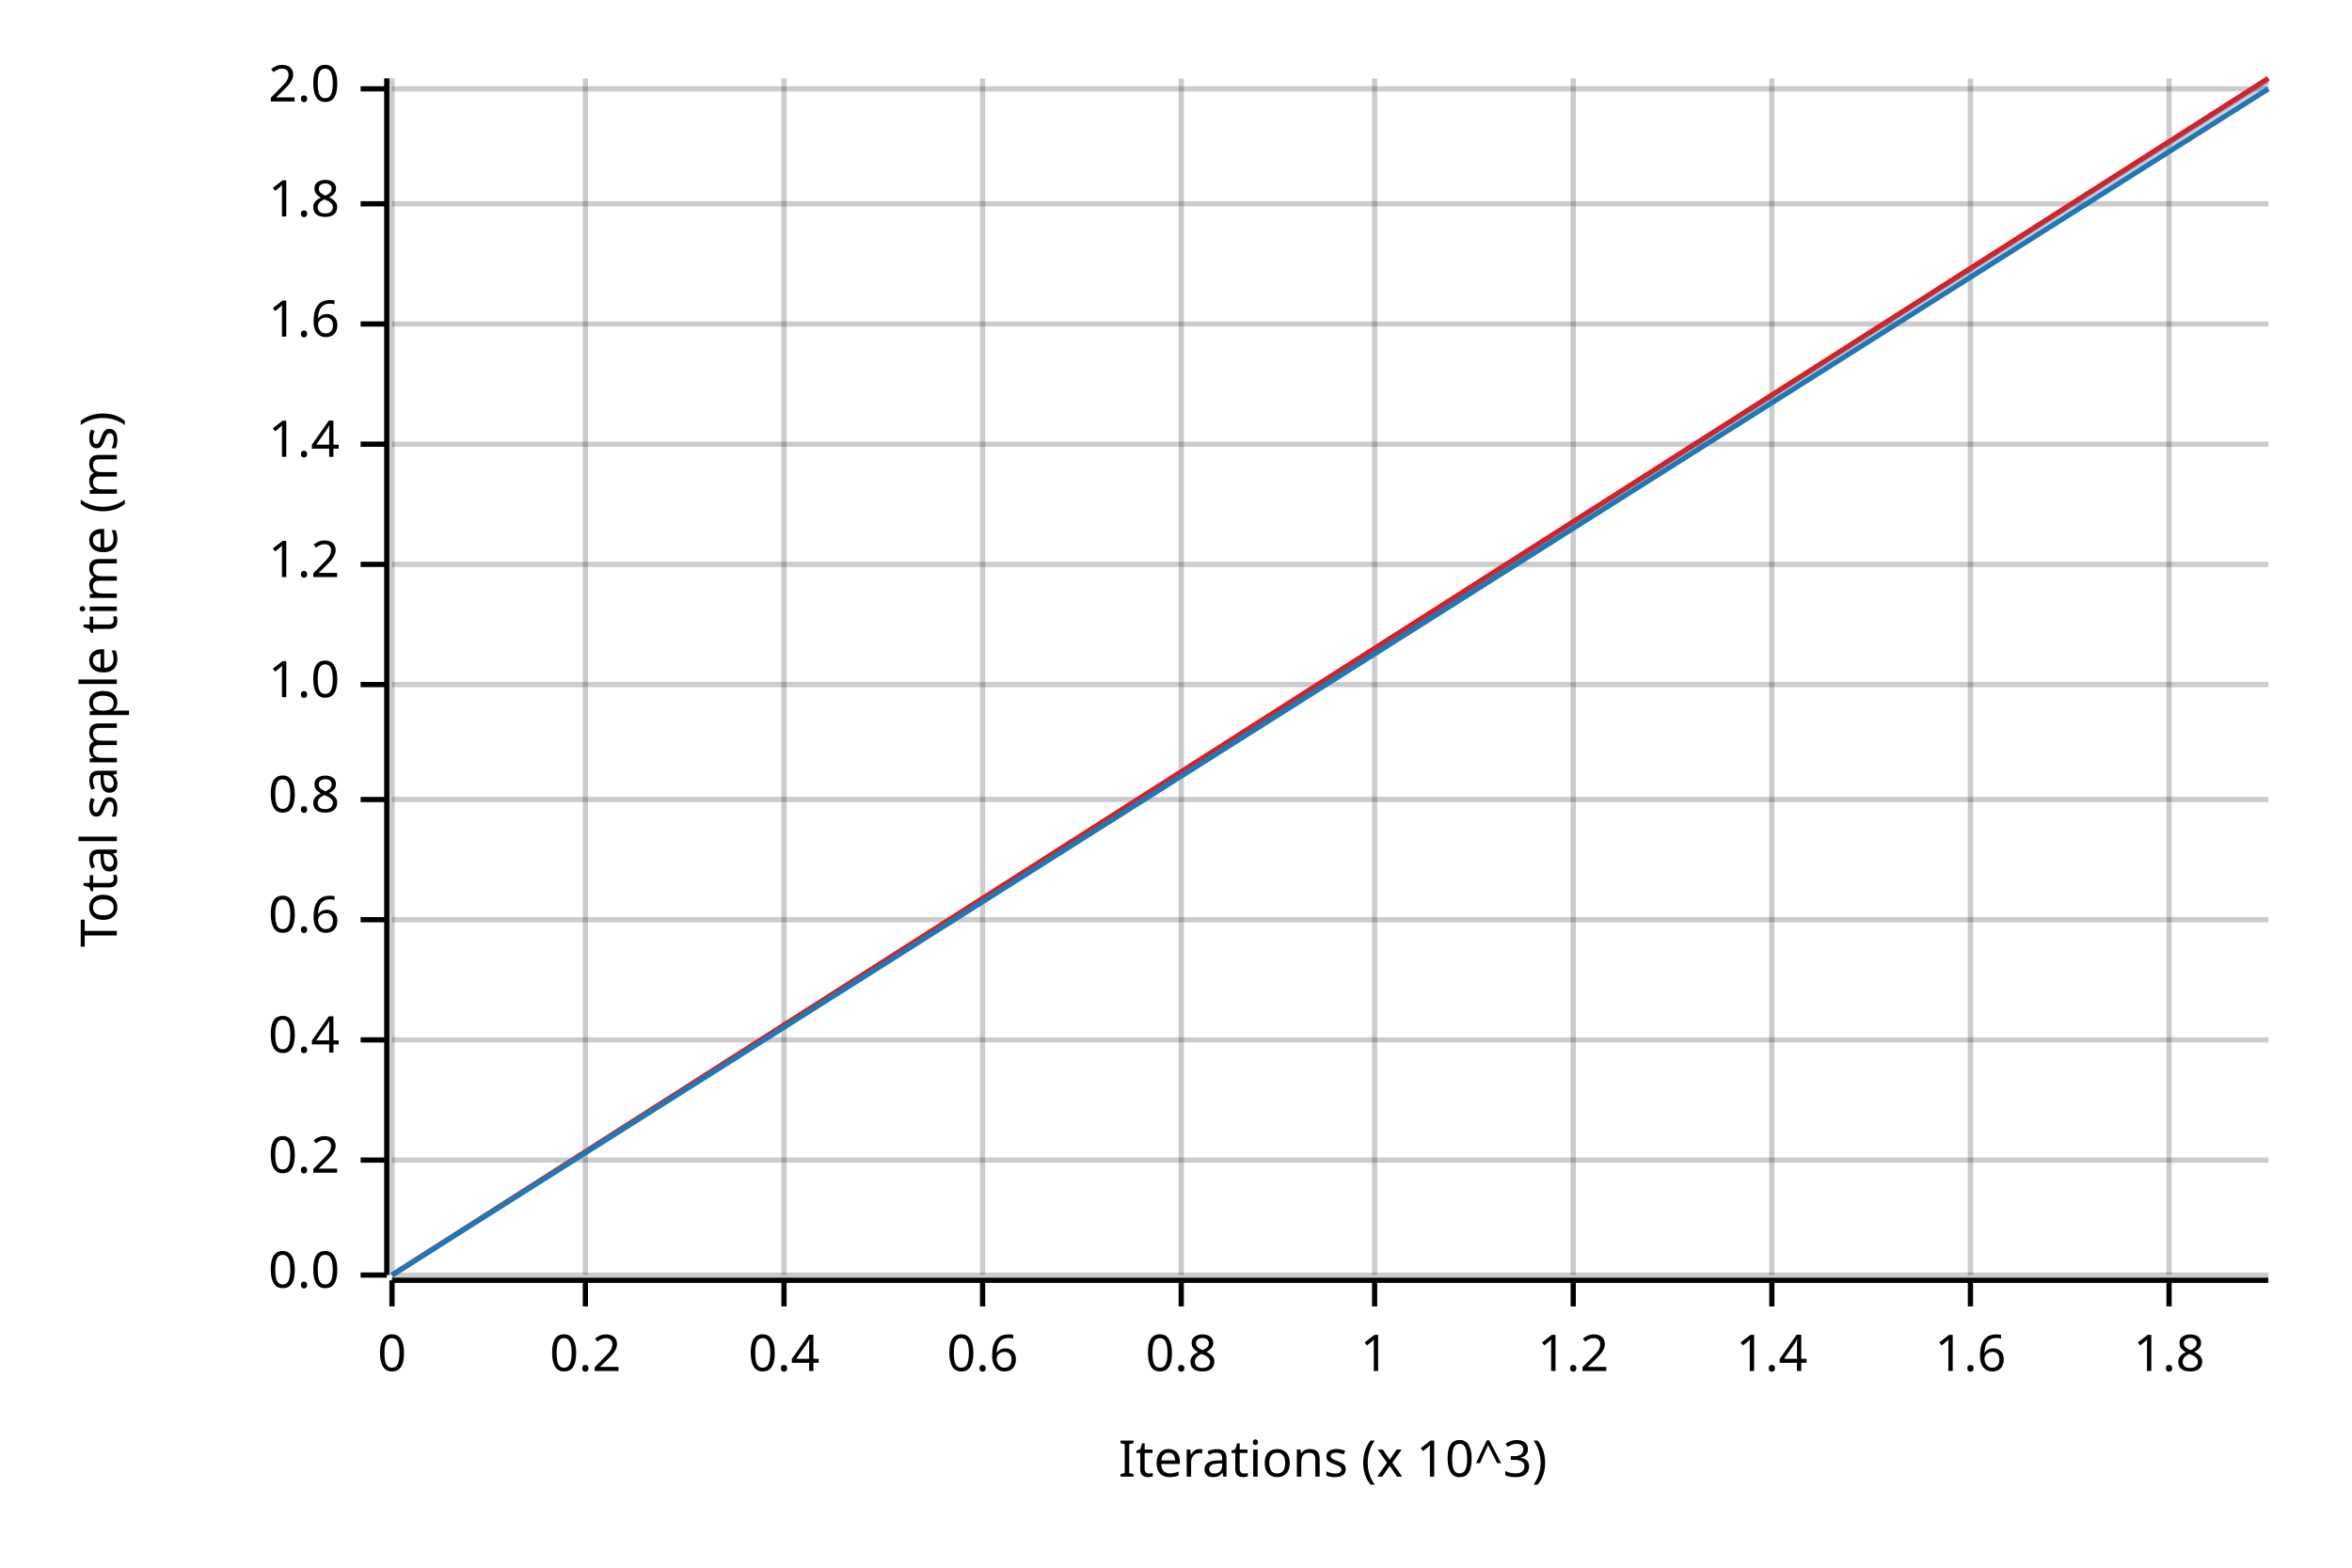
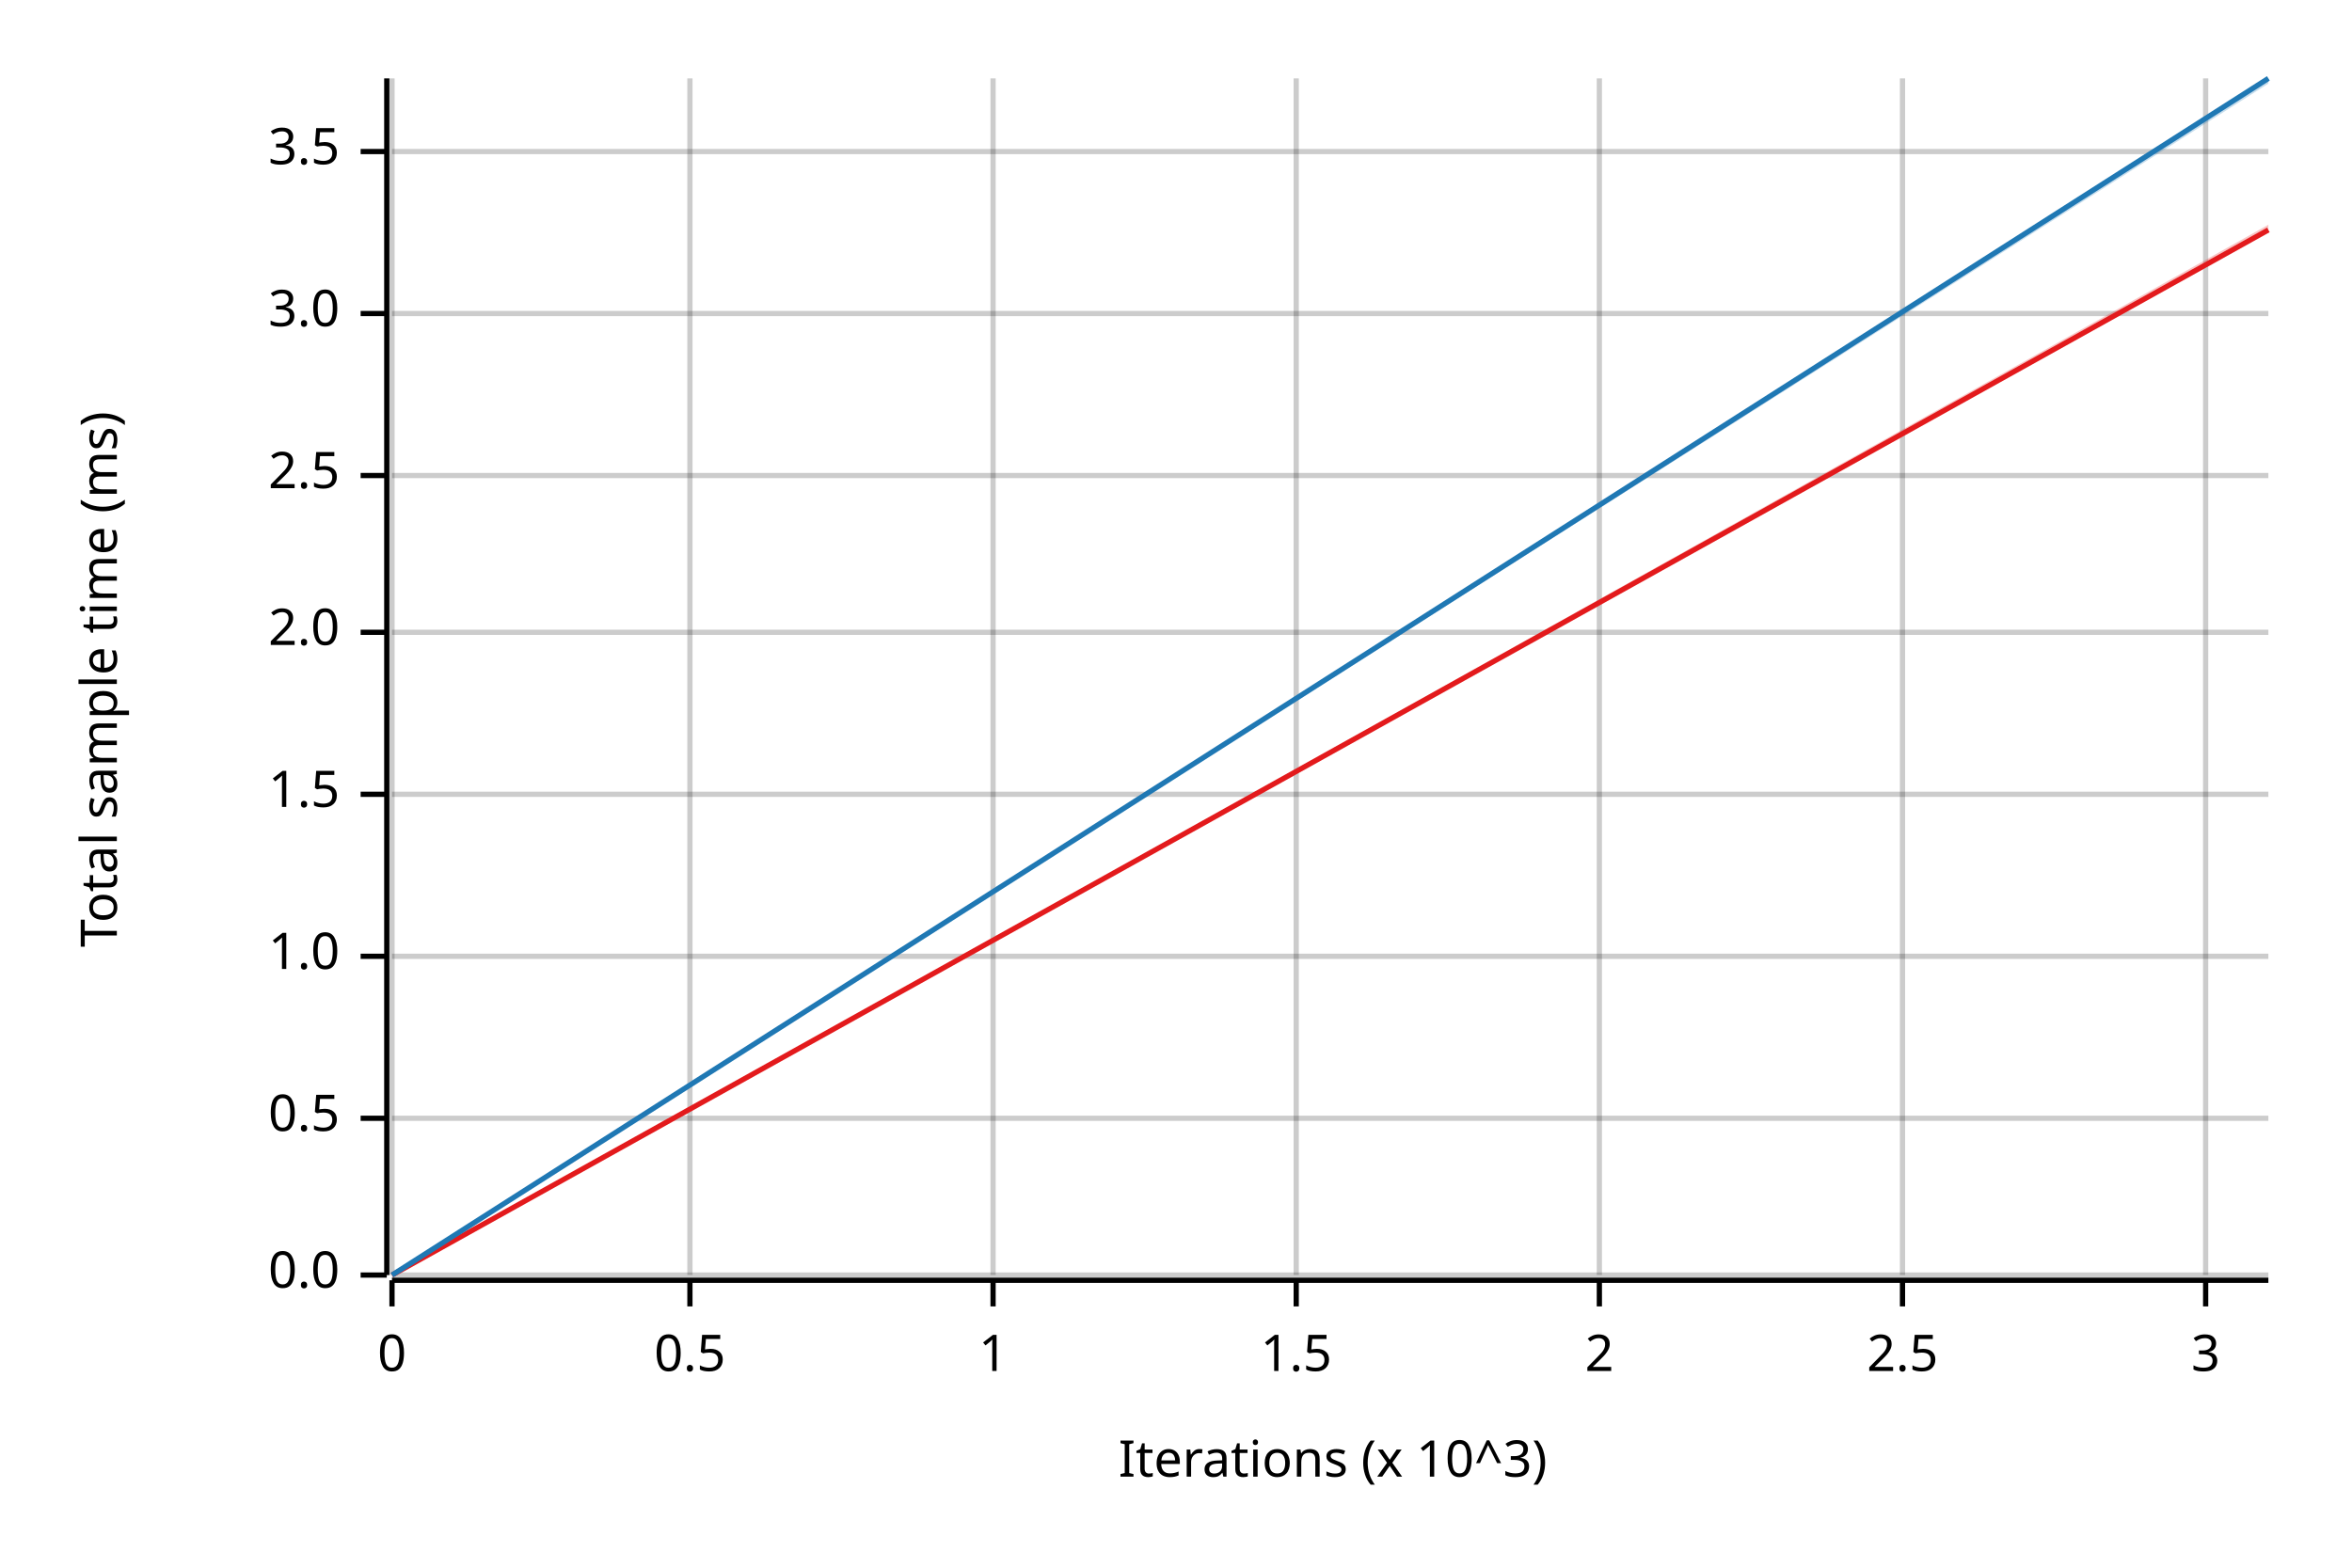
<svg xmlns="http://www.w3.org/2000/svg" width="450" height="300" viewBox="0 0 450 300">
  <text x="15" y="130" dy="0.76em" text-anchor="middle" font-family="sans-serif" font-size="9.677" opacity="1" fill="#000000" transform="rotate(270, 15, 130)">
Total sample time (ms)
</text>
  <text x="255" y="285" dy="-0.5ex" text-anchor="middle" font-family="sans-serif" font-size="9.677" opacity="1" fill="#000000">
Iterations (x 10^3)
</text>
  <line opacity="0.2" stroke="#000000" stroke-width="1" x1="75" y1="244" x2="75" y2="15" />
-   <line opacity="0.2" stroke="#000000" stroke-width="1" x1="112" y1="244" x2="112" y2="15" />
-   <line opacity="0.2" stroke="#000000" stroke-width="1" x1="150" y1="244" x2="150" y2="15" />
-   <line opacity="0.2" stroke="#000000" stroke-width="1" x1="188" y1="244" x2="188" y2="15" />
-   <line opacity="0.2" stroke="#000000" stroke-width="1" x1="226" y1="244" x2="226" y2="15" />
-   <line opacity="0.2" stroke="#000000" stroke-width="1" x1="263" y1="244" x2="263" y2="15" />
-   <line opacity="0.2" stroke="#000000" stroke-width="1" x1="301" y1="244" x2="301" y2="15" />
-   <line opacity="0.2" stroke="#000000" stroke-width="1" x1="339" y1="244" x2="339" y2="15" />
-   <line opacity="0.2" stroke="#000000" stroke-width="1" x1="377" y1="244" x2="377" y2="15" />
-   <line opacity="0.2" stroke="#000000" stroke-width="1" x1="415" y1="244" x2="415" y2="15" />
+   <line opacity="0.2" stroke="#000000" stroke-width="1" x1="132" y1="244" x2="132" y2="15" />
+   <line opacity="0.2" stroke="#000000" stroke-width="1" x1="190" y1="244" x2="190" y2="15" />
+   <line opacity="0.2" stroke="#000000" stroke-width="1" x1="248" y1="244" x2="248" y2="15" />
+   <line opacity="0.2" stroke="#000000" stroke-width="1" x1="306" y1="244" x2="306" y2="15" />
+   <line opacity="0.2" stroke="#000000" stroke-width="1" x1="364" y1="244" x2="364" y2="15" />
+   <line opacity="0.2" stroke="#000000" stroke-width="1" x1="422" y1="244" x2="422" y2="15" />
  <line opacity="0.2" stroke="#000000" stroke-width="1" x1="75" y1="244" x2="434" y2="244" />
-   <line opacity="0.2" stroke="#000000" stroke-width="1" x1="75" y1="222" x2="434" y2="222" />
-   <line opacity="0.2" stroke="#000000" stroke-width="1" x1="75" y1="199" x2="434" y2="199" />
-   <line opacity="0.2" stroke="#000000" stroke-width="1" x1="75" y1="176" x2="434" y2="176" />
-   <line opacity="0.2" stroke="#000000" stroke-width="1" x1="75" y1="153" x2="434" y2="153" />
-   <line opacity="0.2" stroke="#000000" stroke-width="1" x1="75" y1="131" x2="434" y2="131" />
-   <line opacity="0.2" stroke="#000000" stroke-width="1" x1="75" y1="108" x2="434" y2="108" />
-   <line opacity="0.2" stroke="#000000" stroke-width="1" x1="75" y1="85" x2="434" y2="85" />
-   <line opacity="0.2" stroke="#000000" stroke-width="1" x1="75" y1="62" x2="434" y2="62" />
-   <line opacity="0.2" stroke="#000000" stroke-width="1" x1="75" y1="39" x2="434" y2="39" />
-   <line opacity="0.2" stroke="#000000" stroke-width="1" x1="75" y1="17" x2="434" y2="17" />
+   <line opacity="0.2" stroke="#000000" stroke-width="1" x1="75" y1="214" x2="434" y2="214" />
+   <line opacity="0.2" stroke="#000000" stroke-width="1" x1="75" y1="183" x2="434" y2="183" />
+   <line opacity="0.2" stroke="#000000" stroke-width="1" x1="75" y1="152" x2="434" y2="152" />
+   <line opacity="0.2" stroke="#000000" stroke-width="1" x1="75" y1="121" x2="434" y2="121" />
+   <line opacity="0.2" stroke="#000000" stroke-width="1" x1="75" y1="91" x2="434" y2="91" />
+   <line opacity="0.2" stroke="#000000" stroke-width="1" x1="75" y1="60" x2="434" y2="60" />
+   <line opacity="0.2" stroke="#000000" stroke-width="1" x1="75" y1="29" x2="434" y2="29" />
  <polyline fill="none" opacity="1" stroke="#000000" stroke-width="1" points="74,15 74,244 " />
  <text x="65" y="244" dy="0.5ex" text-anchor="end" font-family="sans-serif" font-size="9.677" opacity="1" fill="#000000">
0.0
</text>
  <polyline fill="none" opacity="1" stroke="#000000" stroke-width="1" points="69,244 74,244 " />
-   <text x="65" y="222" dy="0.5ex" text-anchor="end" font-family="sans-serif" font-size="9.677" opacity="1" fill="#000000">
- 0.2
+   <text x="65" y="214" dy="0.5ex" text-anchor="end" font-family="sans-serif" font-size="9.677" opacity="1" fill="#000000">
+ 0.5
</text>
-   <polyline fill="none" opacity="1" stroke="#000000" stroke-width="1" points="69,222 74,222 " />
-   <text x="65" y="199" dy="0.5ex" text-anchor="end" font-family="sans-serif" font-size="9.677" opacity="1" fill="#000000">
- 0.4
- </text>
-   <polyline fill="none" opacity="1" stroke="#000000" stroke-width="1" points="69,199 74,199 " />
-   <text x="65" y="176" dy="0.5ex" text-anchor="end" font-family="sans-serif" font-size="9.677" opacity="1" fill="#000000">
- 0.6
- </text>
-   <polyline fill="none" opacity="1" stroke="#000000" stroke-width="1" points="69,176 74,176 " />
-   <text x="65" y="153" dy="0.5ex" text-anchor="end" font-family="sans-serif" font-size="9.677" opacity="1" fill="#000000">
- 0.8
- </text>
-   <polyline fill="none" opacity="1" stroke="#000000" stroke-width="1" points="69,153 74,153 " />
-   <text x="65" y="131" dy="0.5ex" text-anchor="end" font-family="sans-serif" font-size="9.677" opacity="1" fill="#000000">
+   <polyline fill="none" opacity="1" stroke="#000000" stroke-width="1" points="69,214 74,214 " />
+   <text x="65" y="183" dy="0.5ex" text-anchor="end" font-family="sans-serif" font-size="9.677" opacity="1" fill="#000000">
1.0
</text>
-   <polyline fill="none" opacity="1" stroke="#000000" stroke-width="1" points="69,131 74,131 " />
-   <text x="65" y="108" dy="0.5ex" text-anchor="end" font-family="sans-serif" font-size="9.677" opacity="1" fill="#000000">
- 1.2
+   <polyline fill="none" opacity="1" stroke="#000000" stroke-width="1" points="69,183 74,183 " />
+   <text x="65" y="152" dy="0.5ex" text-anchor="end" font-family="sans-serif" font-size="9.677" opacity="1" fill="#000000">
+ 1.5
</text>
-   <polyline fill="none" opacity="1" stroke="#000000" stroke-width="1" points="69,108 74,108 " />
-   <text x="65" y="85" dy="0.5ex" text-anchor="end" font-family="sans-serif" font-size="9.677" opacity="1" fill="#000000">
- 1.4
- </text>
-   <polyline fill="none" opacity="1" stroke="#000000" stroke-width="1" points="69,85 74,85 " />
-   <text x="65" y="62" dy="0.5ex" text-anchor="end" font-family="sans-serif" font-size="9.677" opacity="1" fill="#000000">
- 1.6
- </text>
-   <polyline fill="none" opacity="1" stroke="#000000" stroke-width="1" points="69,62 74,62 " />
-   <text x="65" y="39" dy="0.5ex" text-anchor="end" font-family="sans-serif" font-size="9.677" opacity="1" fill="#000000">
- 1.8
- </text>
-   <polyline fill="none" opacity="1" stroke="#000000" stroke-width="1" points="69,39 74,39 " />
-   <text x="65" y="17" dy="0.5ex" text-anchor="end" font-family="sans-serif" font-size="9.677" opacity="1" fill="#000000">
+   <polyline fill="none" opacity="1" stroke="#000000" stroke-width="1" points="69,152 74,152 " />
+   <text x="65" y="121" dy="0.5ex" text-anchor="end" font-family="sans-serif" font-size="9.677" opacity="1" fill="#000000">
2.0
</text>
-   <polyline fill="none" opacity="1" stroke="#000000" stroke-width="1" points="69,17 74,17 " />
+   <polyline fill="none" opacity="1" stroke="#000000" stroke-width="1" points="69,121 74,121 " />
+   <text x="65" y="91" dy="0.5ex" text-anchor="end" font-family="sans-serif" font-size="9.677" opacity="1" fill="#000000">
+ 2.5
+ </text>
+   <polyline fill="none" opacity="1" stroke="#000000" stroke-width="1" points="69,91 74,91 " />
+   <text x="65" y="60" dy="0.5ex" text-anchor="end" font-family="sans-serif" font-size="9.677" opacity="1" fill="#000000">
+ 3.0
+ </text>
+   <polyline fill="none" opacity="1" stroke="#000000" stroke-width="1" points="69,60 74,60 " />
+   <text x="65" y="29" dy="0.5ex" text-anchor="end" font-family="sans-serif" font-size="9.677" opacity="1" fill="#000000">
+ 3.5
+ </text>
+   <polyline fill="none" opacity="1" stroke="#000000" stroke-width="1" points="69,29 74,29 " />
  <polyline fill="none" opacity="1" stroke="#000000" stroke-width="1" points="75,245 434,245 " />
  <text x="75" y="255" dy="0.76em" text-anchor="middle" font-family="sans-serif" font-size="9.677" opacity="1" fill="#000000">
0
</text>
  <polyline fill="none" opacity="1" stroke="#000000" stroke-width="1" points="75,245 75,250 " />
-   <text x="112" y="255" dy="0.76em" text-anchor="middle" font-family="sans-serif" font-size="9.677" opacity="1" fill="#000000">
- 0.2
+   <text x="132" y="255" dy="0.76em" text-anchor="middle" font-family="sans-serif" font-size="9.677" opacity="1" fill="#000000">
+ 0.5
</text>
-   <polyline fill="none" opacity="1" stroke="#000000" stroke-width="1" points="112,245 112,250 " />
-   <text x="150" y="255" dy="0.76em" text-anchor="middle" font-family="sans-serif" font-size="9.677" opacity="1" fill="#000000">
- 0.4
- </text>
-   <polyline fill="none" opacity="1" stroke="#000000" stroke-width="1" points="150,245 150,250 " />
-   <text x="188" y="255" dy="0.76em" text-anchor="middle" font-family="sans-serif" font-size="9.677" opacity="1" fill="#000000">
- 0.6
- </text>
-   <polyline fill="none" opacity="1" stroke="#000000" stroke-width="1" points="188,245 188,250 " />
-   <text x="226" y="255" dy="0.76em" text-anchor="middle" font-family="sans-serif" font-size="9.677" opacity="1" fill="#000000">
- 0.8
- </text>
-   <polyline fill="none" opacity="1" stroke="#000000" stroke-width="1" points="226,245 226,250 " />
-   <text x="263" y="255" dy="0.76em" text-anchor="middle" font-family="sans-serif" font-size="9.677" opacity="1" fill="#000000">
+   <polyline fill="none" opacity="1" stroke="#000000" stroke-width="1" points="132,245 132,250 " />
+   <text x="190" y="255" dy="0.76em" text-anchor="middle" font-family="sans-serif" font-size="9.677" opacity="1" fill="#000000">
1
</text>
-   <polyline fill="none" opacity="1" stroke="#000000" stroke-width="1" points="263,245 263,250 " />
-   <text x="301" y="255" dy="0.76em" text-anchor="middle" font-family="sans-serif" font-size="9.677" opacity="1" fill="#000000">
- 1.2
+   <polyline fill="none" opacity="1" stroke="#000000" stroke-width="1" points="190,245 190,250 " />
+   <text x="248" y="255" dy="0.76em" text-anchor="middle" font-family="sans-serif" font-size="9.677" opacity="1" fill="#000000">
+ 1.5
</text>
-   <polyline fill="none" opacity="1" stroke="#000000" stroke-width="1" points="301,245 301,250 " />
-   <text x="339" y="255" dy="0.76em" text-anchor="middle" font-family="sans-serif" font-size="9.677" opacity="1" fill="#000000">
- 1.4
+   <polyline fill="none" opacity="1" stroke="#000000" stroke-width="1" points="248,245 248,250 " />
+   <text x="306" y="255" dy="0.76em" text-anchor="middle" font-family="sans-serif" font-size="9.677" opacity="1" fill="#000000">
+ 2
</text>
-   <polyline fill="none" opacity="1" stroke="#000000" stroke-width="1" points="339,245 339,250 " />
-   <text x="377" y="255" dy="0.76em" text-anchor="middle" font-family="sans-serif" font-size="9.677" opacity="1" fill="#000000">
- 1.6
+   <polyline fill="none" opacity="1" stroke="#000000" stroke-width="1" points="306,245 306,250 " />
+   <text x="364" y="255" dy="0.76em" text-anchor="middle" font-family="sans-serif" font-size="9.677" opacity="1" fill="#000000">
+ 2.5
</text>
-   <polyline fill="none" opacity="1" stroke="#000000" stroke-width="1" points="377,245 377,250 " />
-   <text x="415" y="255" dy="0.76em" text-anchor="middle" font-family="sans-serif" font-size="9.677" opacity="1" fill="#000000">
- 1.8
+   <polyline fill="none" opacity="1" stroke="#000000" stroke-width="1" points="364,245 364,250 " />
+   <text x="422" y="255" dy="0.76em" text-anchor="middle" font-family="sans-serif" font-size="9.677" opacity="1" fill="#000000">
+ 3
</text>
-   <polyline fill="none" opacity="1" stroke="#000000" stroke-width="1" points="415,245 415,250 " />
-   <polyline fill="none" opacity="1" stroke="#E31A1C" stroke-width="1" points="75,244 434,15 " />
-   <polygon opacity="0.25" fill="#E31A1C" points="75,244 434,16 434,15 " />
-   <polyline fill="none" opacity="1" stroke="#1F78B4" stroke-width="1" points="75,244 434,17 " />
-   <polygon opacity="0.25" fill="#1F78B4" points="75,244 434,17 434,15 " />
+   <polyline fill="none" opacity="1" stroke="#000000" stroke-width="1" points="422,245 422,250 " />
+   <polyline fill="none" opacity="1" stroke="#E31A1C" stroke-width="1" points="75,244 434,44 " />
+   <polygon opacity="0.25" fill="#E31A1C" points="75,244 434,44 434,43 " />
+   <polyline fill="none" opacity="1" stroke="#1F78B4" stroke-width="1" points="75,244 434,15 " />
+   <polygon opacity="0.25" fill="#1F78B4" points="75,244 434,16 434,15 " />
</svg>
